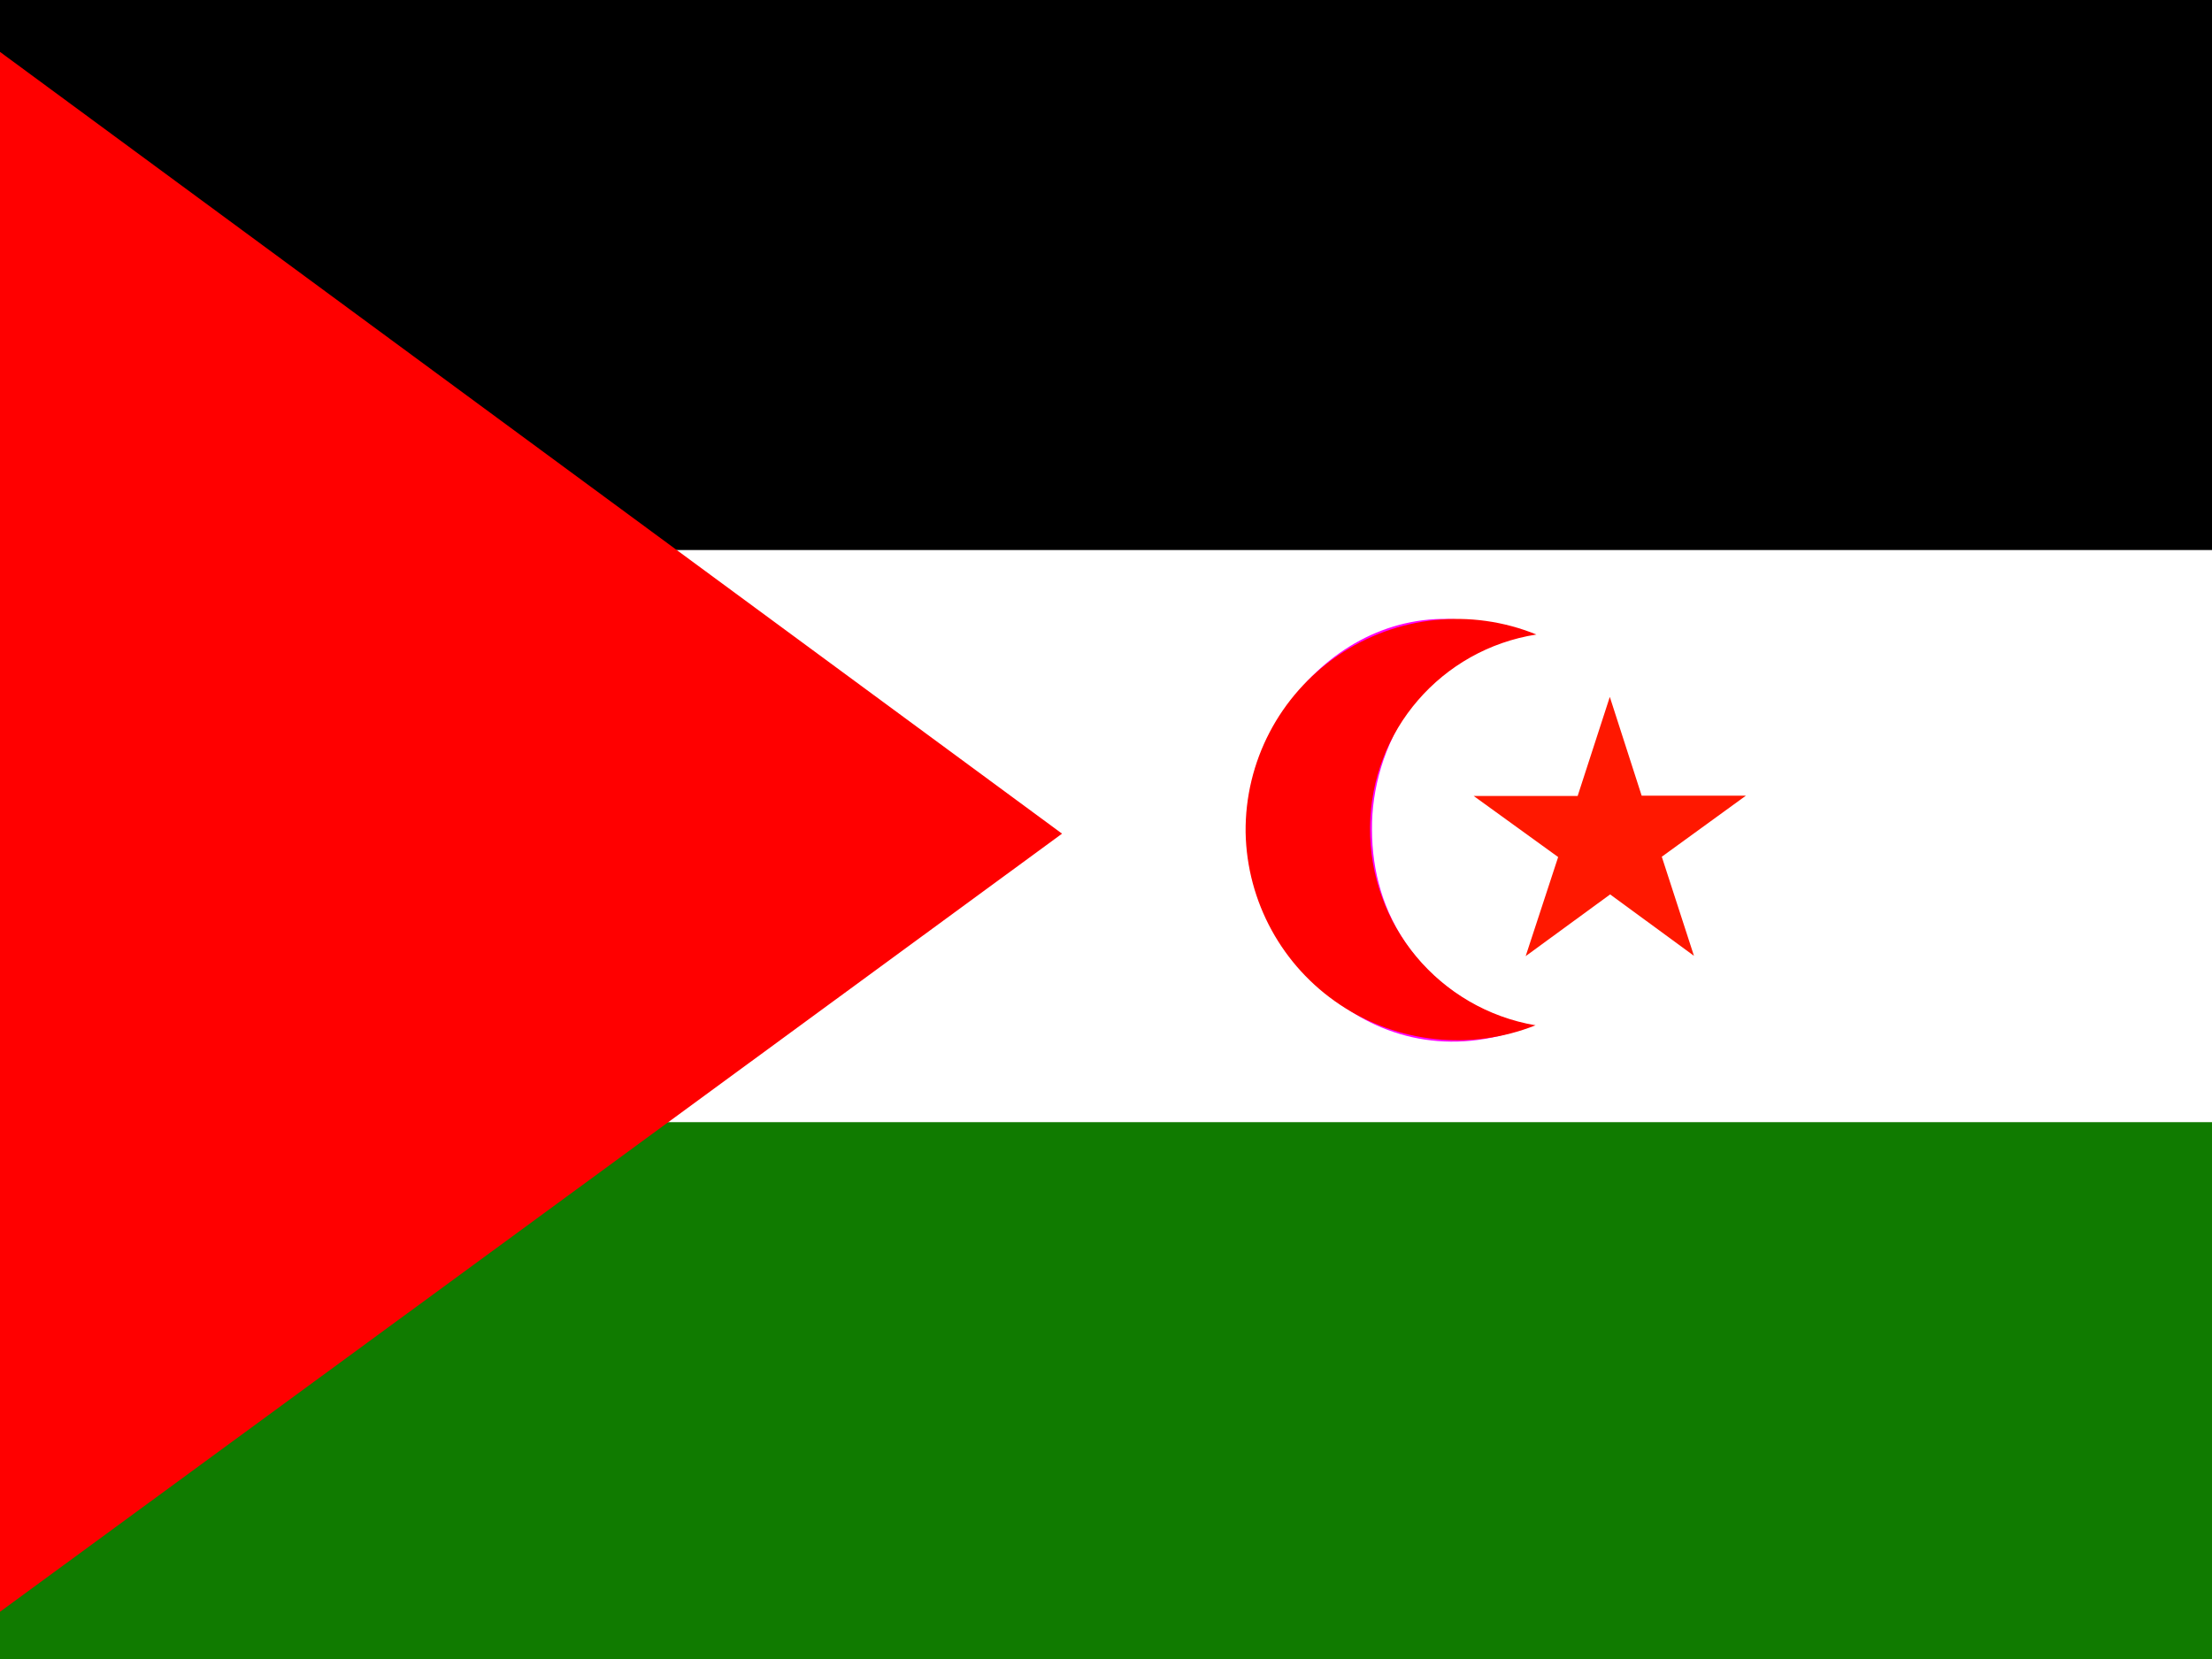
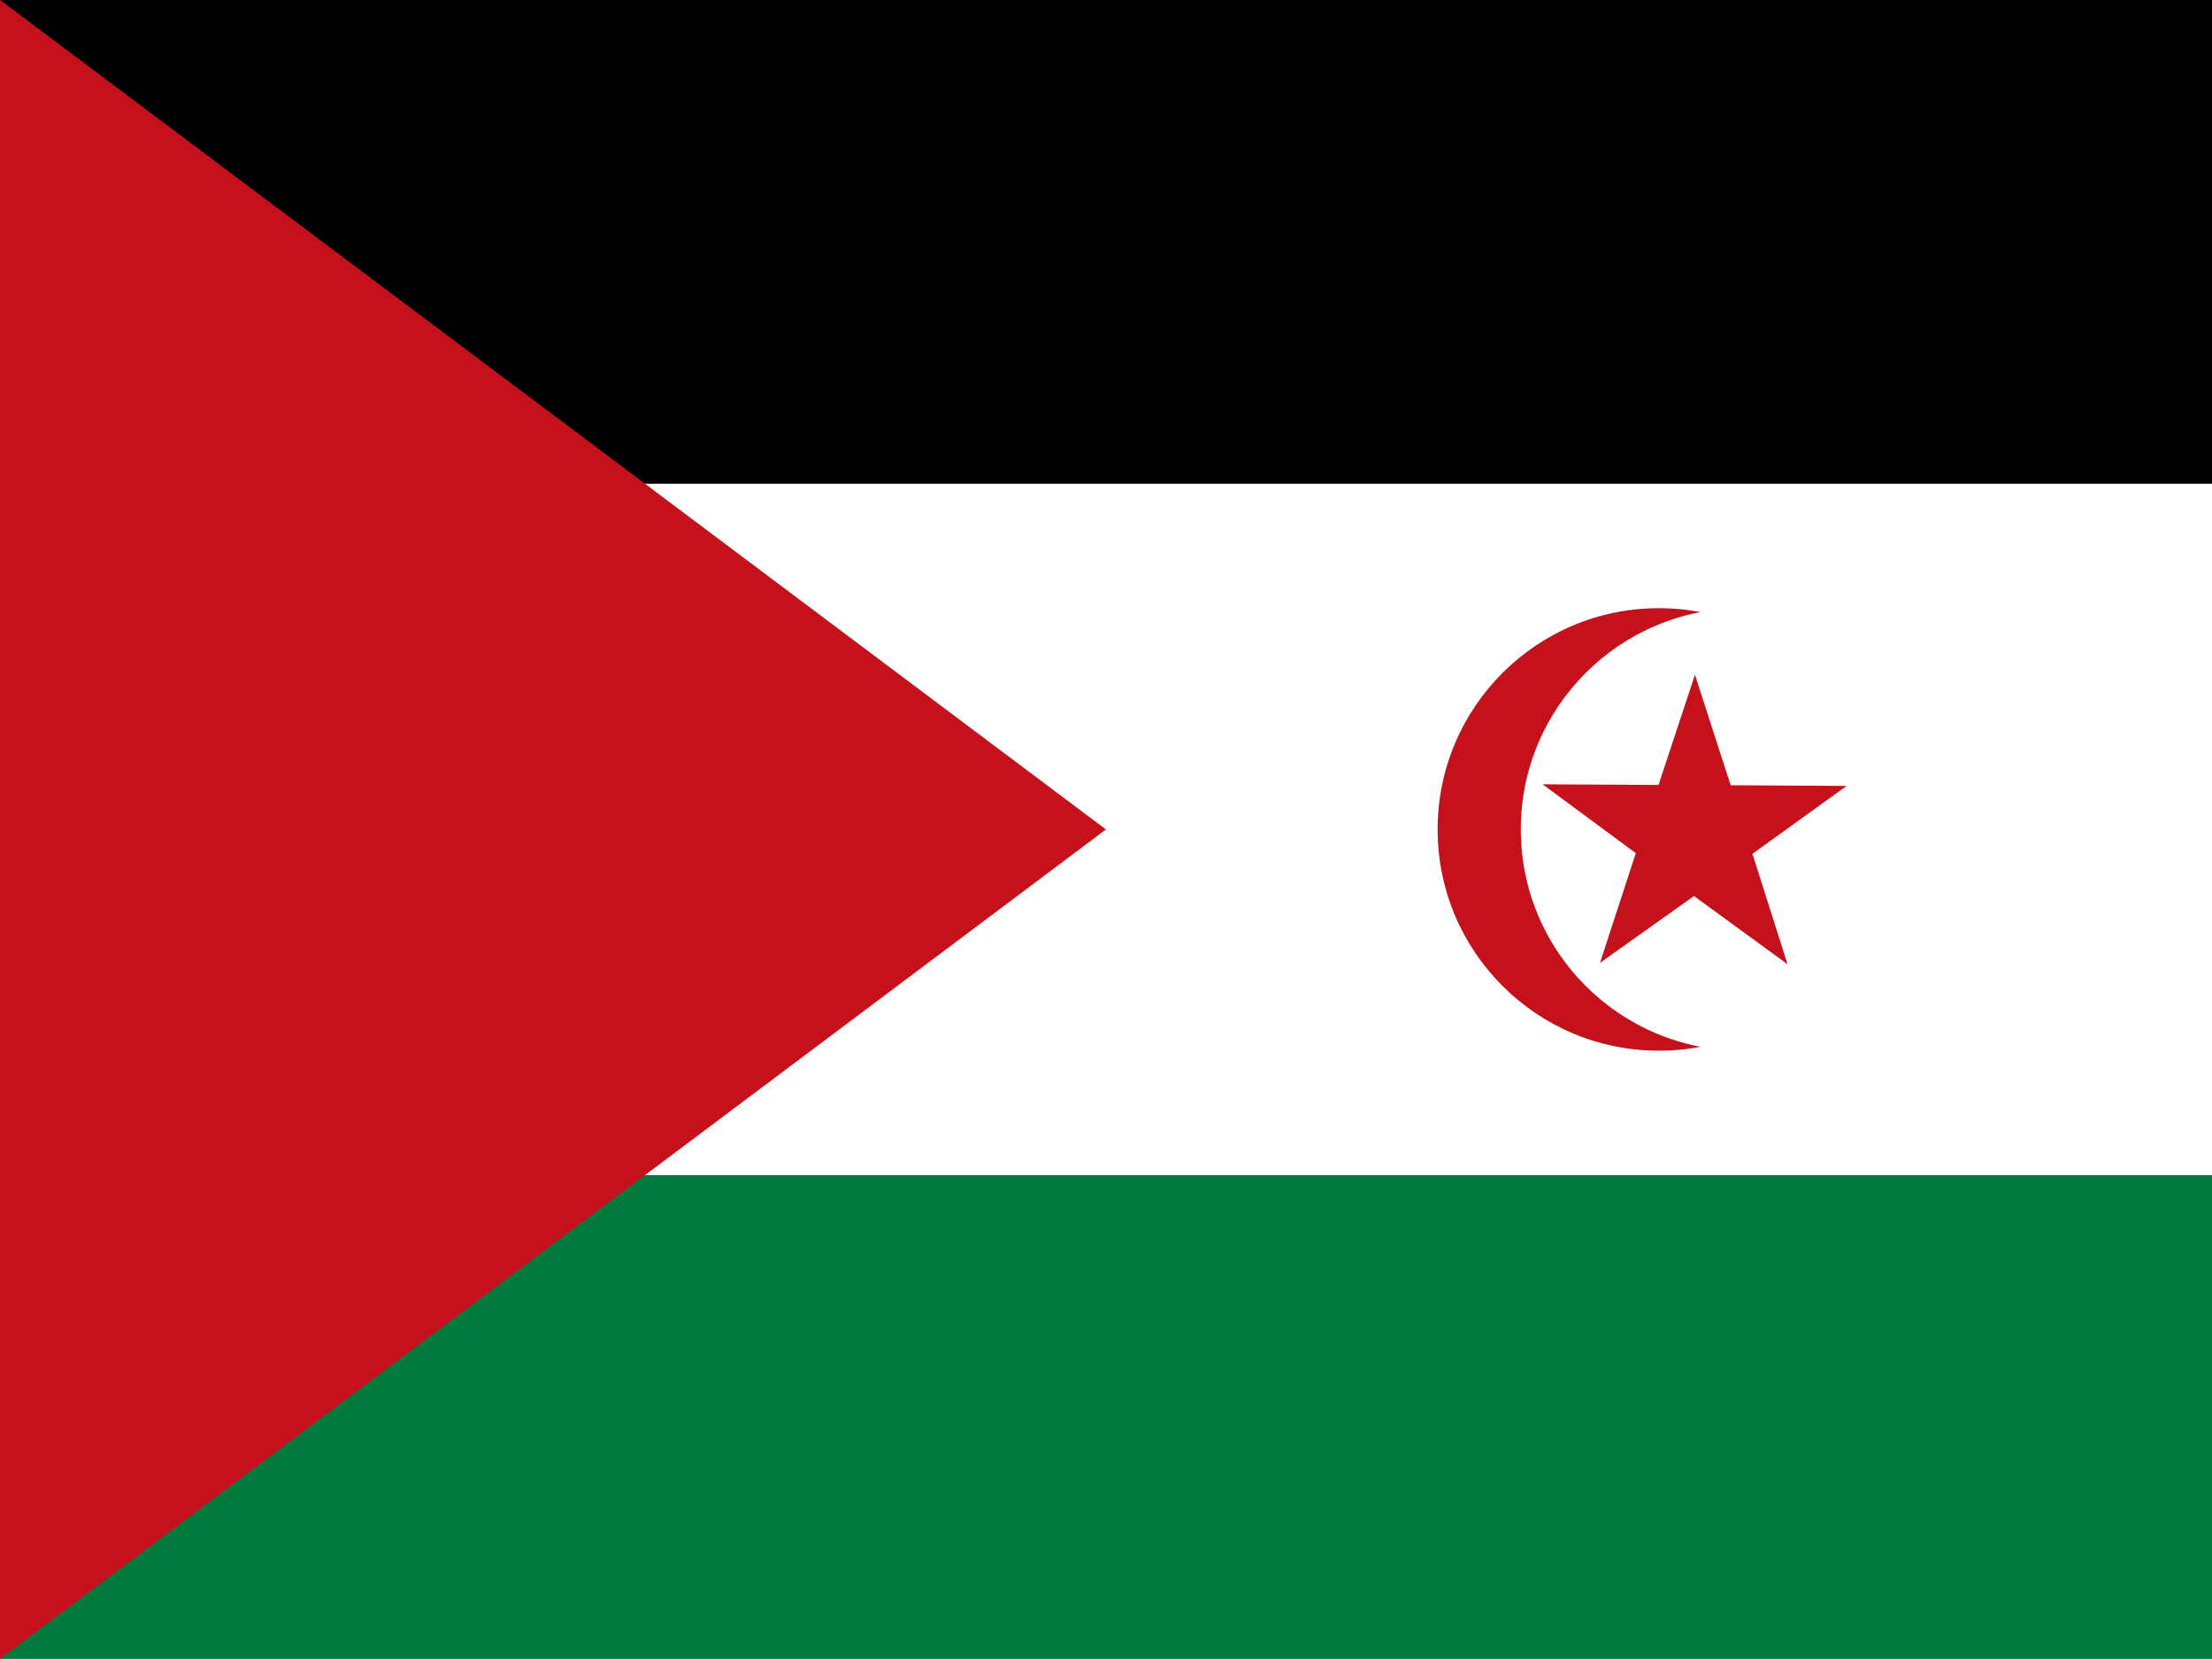
<svg xmlns="http://www.w3.org/2000/svg" id="flag-icons-eh" viewBox="0 0 640 480">
-   <defs>
+   <defs id="defs13030">
    <clipPath id="eh-a">
-       <path fill-opacity=".7" d="M-158.7 0H524v512h-682.7z" />
+       <path id="path13027" fill-opacity=".7" d="M-158.7 0H524v512h-682.7z" />
    </clipPath>
  </defs>
-   <g fill-rule="evenodd" clip-path="url(#eh-a)" transform="translate(148.8) scale(.94)">
-     <path d="M-180 0H844v256H-180z" />
-     <path fill="#107b00" d="M-180 256H844v256H-180z" />
-     <path fill="#fff" d="M-180 169.3H844v176.1H-180z" />
-     <path fill="#f0f" d="M310 195.6c-45.2-19.5-84.1 20.6-84 58 0 39.2 38 81 86 62.5-34-10-48-35.3-48-60.7-.3-25.2 15.8-54.6 46-59.9z" />
-     <path fill="#ff1800" d="m363.1 294.2-25.8-18.9-26 19 10-30.5-26-18.8h32l9.9-30.5 9.8 30.4h32.1l-25.9 18.8" />
-     <path fill="red" d="M314.3 315.6a65.2 65.2 0 0 1-89.2-59.4 65 65 0 0 1 89.5-60.9 60.6 60.6 0 0 0-51.2 59.2 61.3 61.3 0 0 0 51 61.1zM-180 0l348.6 256.6L-180 512V0z" />
+   <g id="g13044" fill-rule="evenodd" clip-path="url(#eh-a)" transform="translate(148.8) scale(.94)">
+     <path id="rect13190" fill="#000" d="M-158.3 0h680.9v255.3h-680.9z" style="stroke-width:1.39" />
+     <path id="rect13192" fill="#007a3d" d="M-158.3 255.3h680.9v255.3h-680.9z" style="stroke-width:1.39" />
+     <path id="rect13194" fill="#fff" d="M-158.3 148.9h680.9v212.8h-680.9z" style="stroke-width:1.554" />
+     <path id="path13196" fill="#c4111b" d="m-158.3 0 340.4 255.3-340.4 255.3Z" style="stroke-width:1.702" />
+     <circle id="circle13198" cx="352.3" cy="255.3" r="68.1" fill="#c4111b" style="stroke-width:1.702" />
+     <circle id="circle13200" cx="377.9" cy="255.3" r="68.1" fill="#fff" style="stroke-width:1.702" />
+     <path id="path13202" fill="#c4111b" d="m334 296.5 29.1-20.7 28.8 21-10.8-34 29-20.9-35.7-.2-11-34-11.2 33.9-35.7-.2 28.7 21.2-11.1 34z" style="stroke-width:1.702" />
  </g>
</svg>
